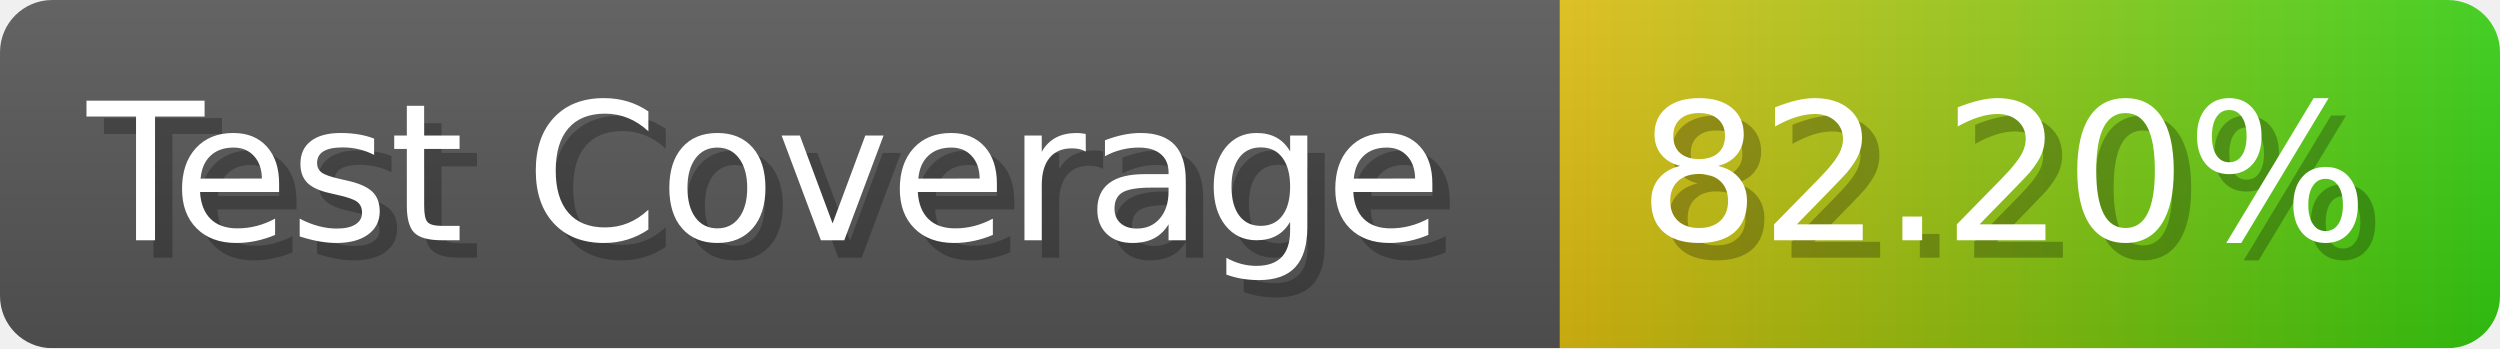
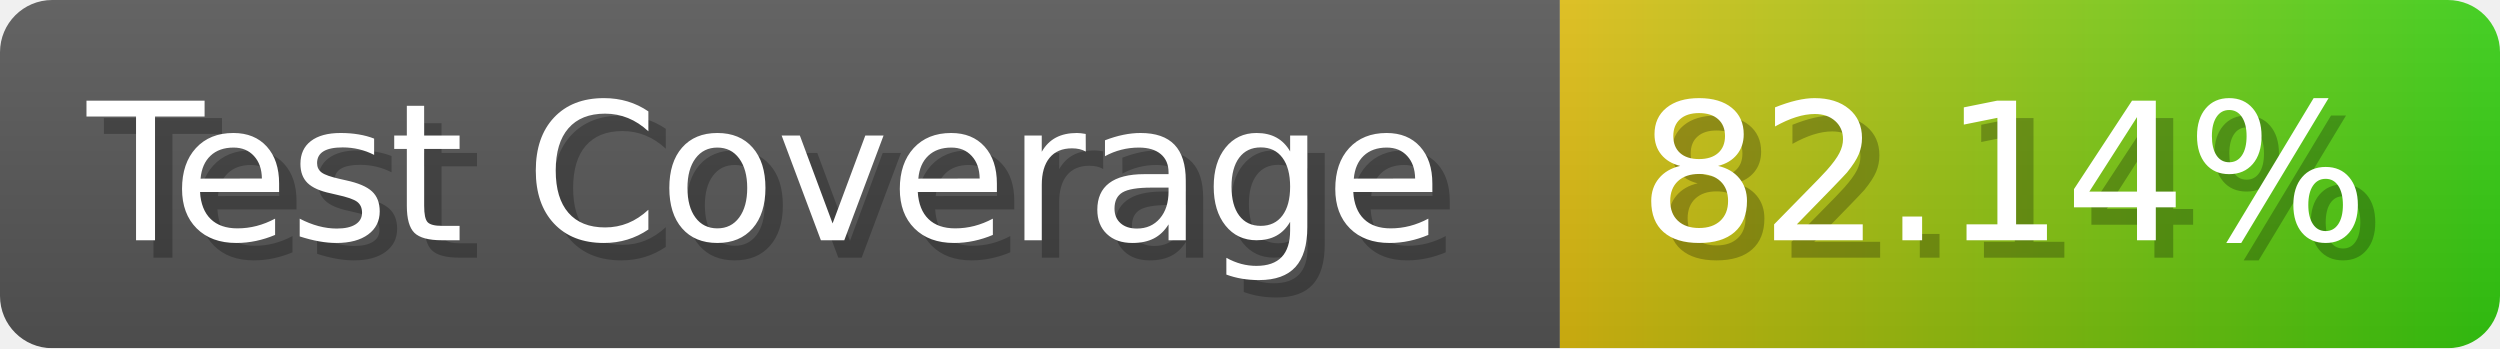
- <svg xmlns="http://www.w3.org/2000/svg" width="143.6" height="20" viewBox="0 0 1436 200" role="img" aria-label="Test Coverage: 82.20%">
+ <svg xmlns="http://www.w3.org/2000/svg" width="143.6" height="20" viewBox="0 0 1436 200" role="img" aria-label="Test Coverage: 82.14%">
  <linearGradient id="a" x2="0" y2="100%">
    <stop offset="0" stop-opacity=".1" stop-color="#EEE" />
    <stop offset="1" stop-opacity=".1" />
  </linearGradient>
  <mask id="m">
    <rect width="1436" height="200" rx="30" fill="#FFF" />
  </mask>
  <g mask="url(#m)">
    <rect width="896" height="200" fill="#555" />
    <rect width="540" height="200" fill="url(#x)" x="896" />
    <rect width="1436" height="200" fill="url(#a)" />
  </g>
  <g aria-hidden="true" fill="#fff" text-anchor="start" font-family="Verdana,DejaVu Sans,sans-serif" font-size="110">
    <text x="60" y="148" textLength="796" fill="#000" opacity="0.25">Test Coverage</text>
    <text x="50" y="138" textLength="796">Test Coverage</text>
-     <text x="951" y="148" textLength="440" fill="#000" opacity="0.25">82.20%</text>
-     <text x="941" y="138" textLength="440">82.20%</text>
+     <text x="951" y="148" textLength="440" fill="#000" opacity="0.25">82.14%</text>
+     <text x="941" y="138" textLength="440">82.14%</text>
  </g>
  <linearGradient id="x" x1="0%" y1="0%" x2="100%" y2="0%">
    <stop offset="0%" style="stop-color:#DB1" />
    <stop offset="100%" style="stop-color:#3C1" />
  </linearGradient>
</svg>
